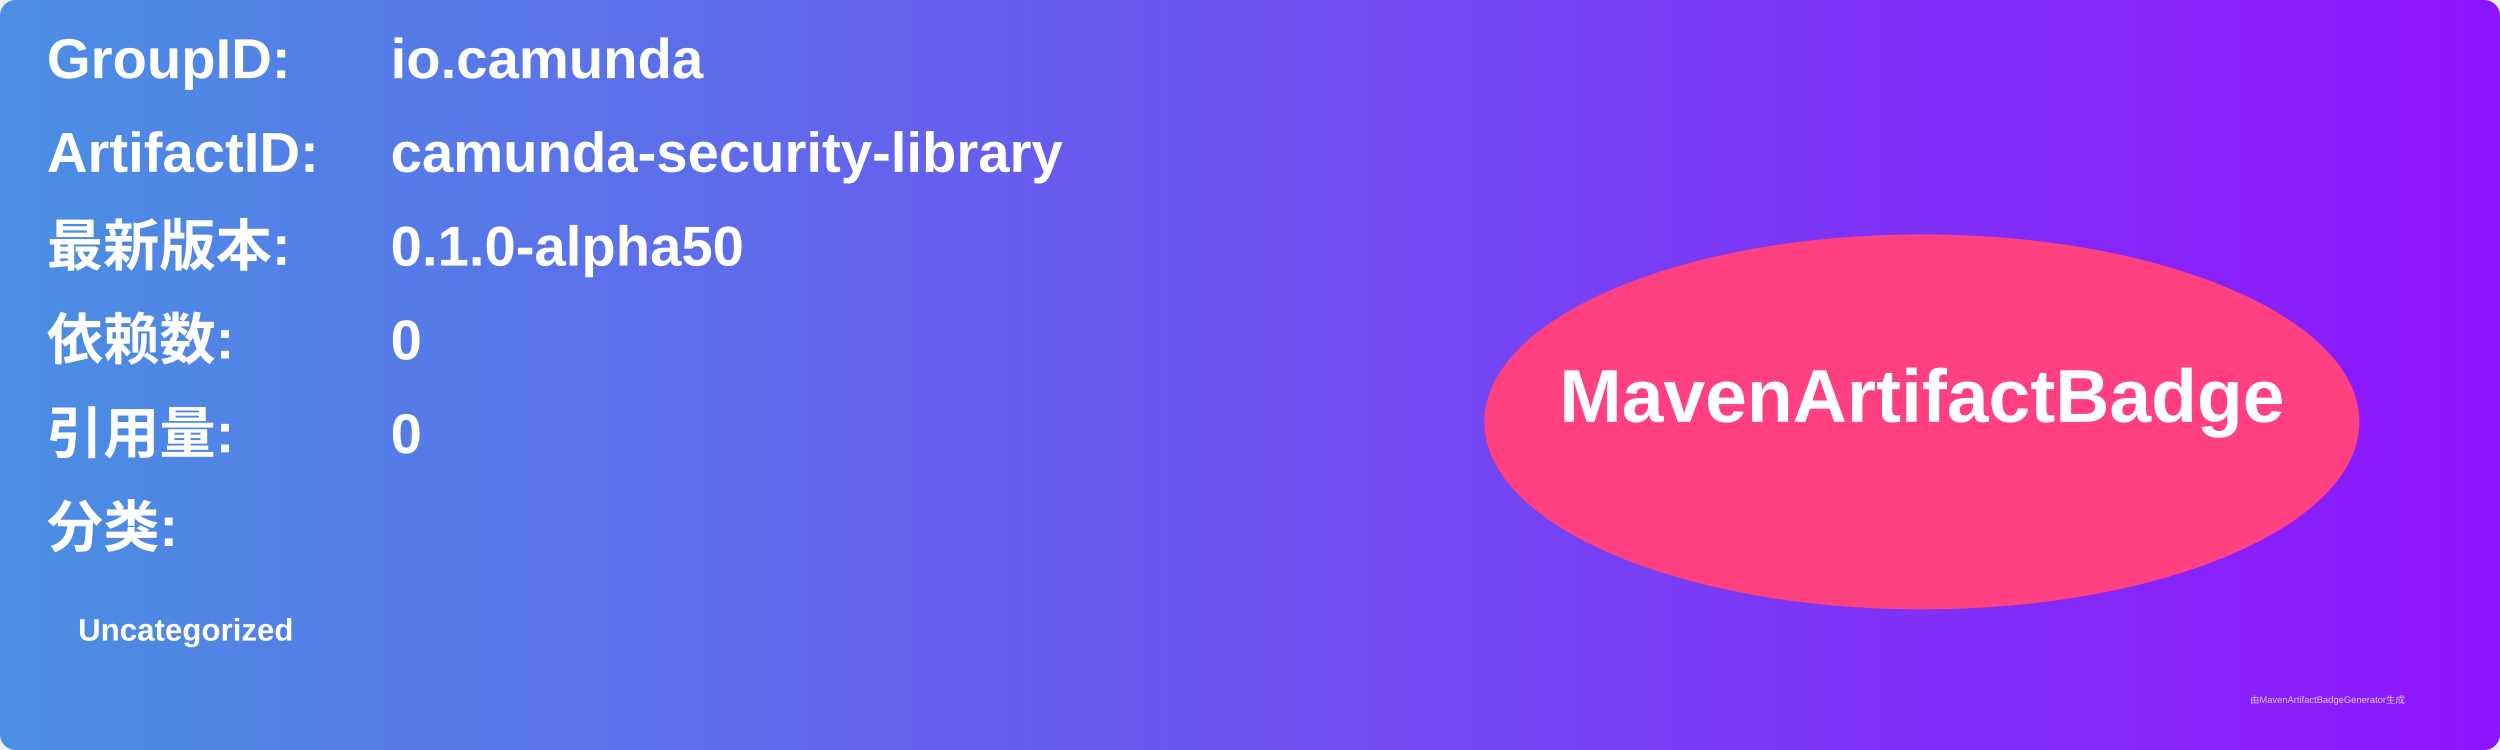
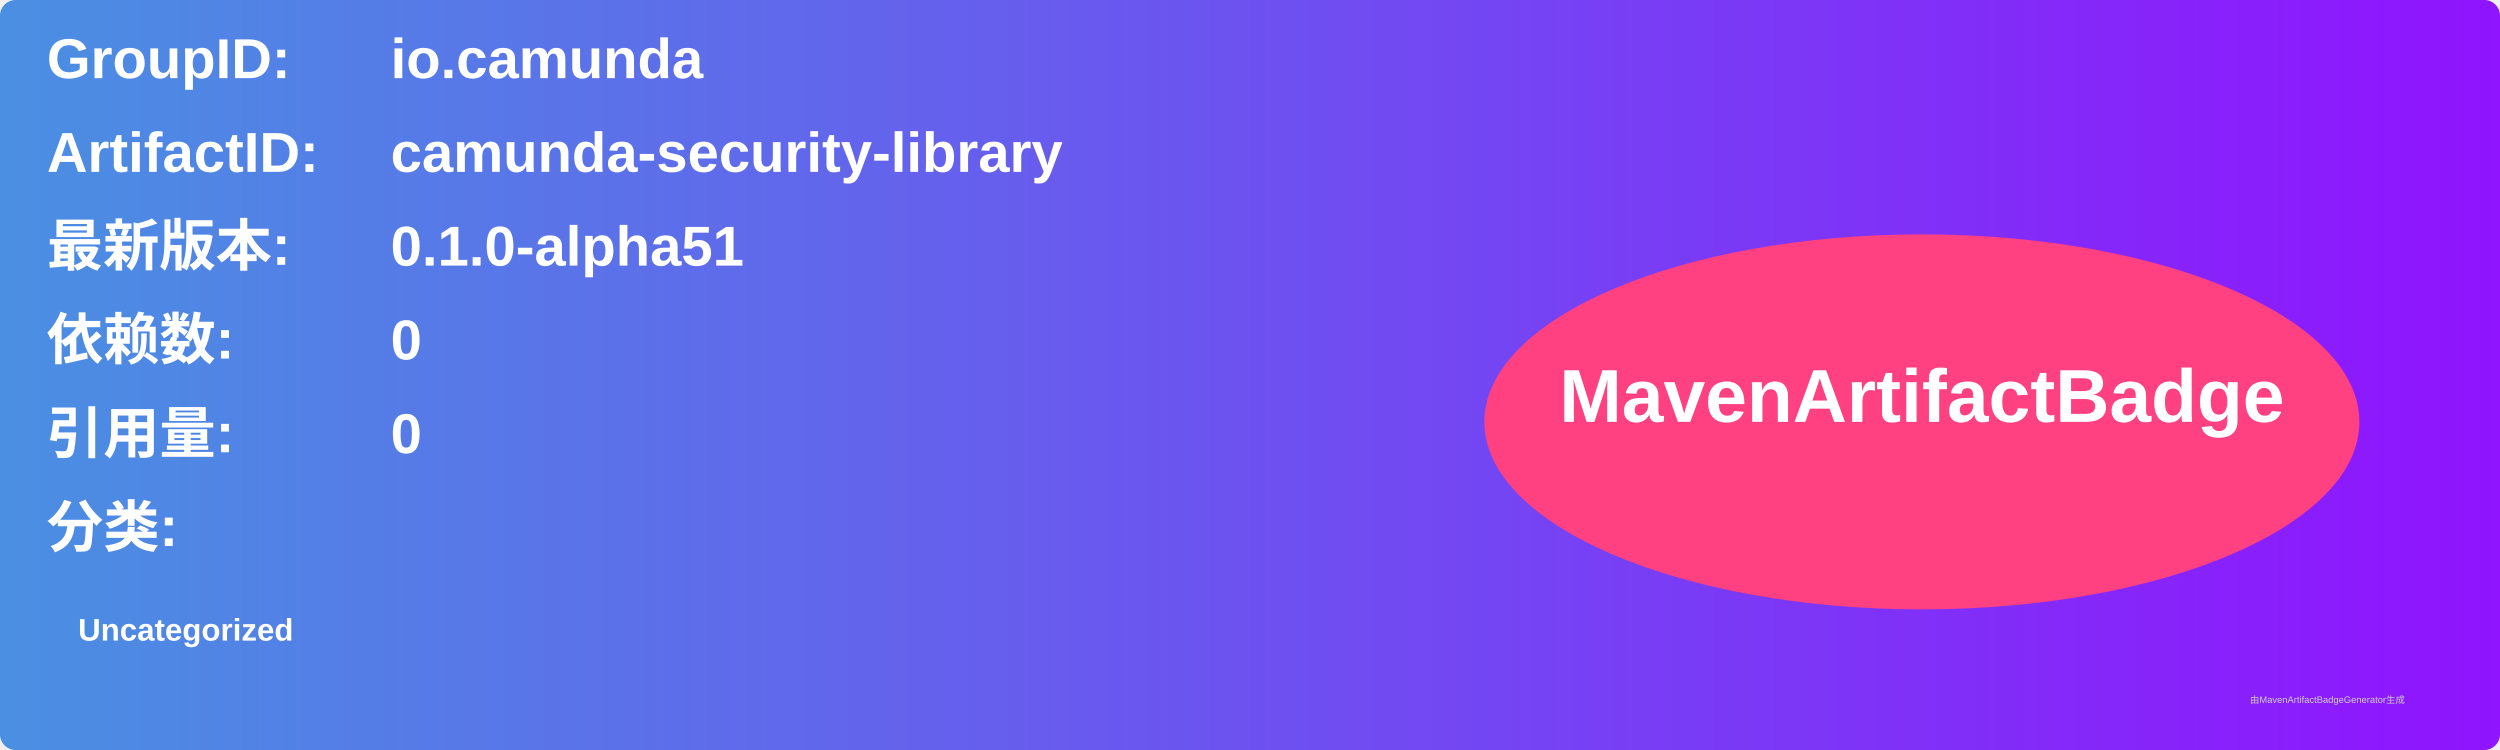
<svg xmlns="http://www.w3.org/2000/svg" width="800" height="240" viewBox="0 0 800 240">
  <linearGradient id="grad" x1="0%" y1="0%" x2="100%" y2="0%">
    <stop offset="0%" stop-color="#4a90e2" />
    <stop offset="100%" stop-color="#9013fe" />
  </linearGradient>
  <rect width="100%" height="100%" rx="5" ry="5" fill="url(#grad)" />
  <g transform="translate(15, 15)">
    <text x="0" y="10" font-family="Arial" font-size="18" fill="white" font-weight="bold" width="260">GroupID:</text>
    <text x="110" y="10" font-family="Arial" font-size="18" fill="white" font-weight="bold" width="460">io.camunda</text>
    <text x="0" y="40" font-family="Arial" font-size="18" fill="white" font-weight="bold" width="260">ArtifactID:</text>
    <text x="110" y="40" font-family="Arial" font-size="18" fill="white" font-weight="bold" width="460">camunda-security-library</text>
    <text x="0" y="70" font-family="Arial" font-size="18" fill="white" font-weight="bold">最新版本:</text>
    <text x="110" y="70" font-family="Arial" font-size="18" fill="white" font-weight="bold">
-       <tspan font-weight="bold">0.1.0-alpha50</tspan>
+       <tspan font-weight="bold">0.1.0-alpha51</tspan>
    </text>
    <text x="0" y="100" font-family="Arial" font-size="18" fill="white" font-weight="bold">依赖数: </text>
    <text x="110" y="100" font-family="Arial" font-size="18" fill="white">
      <tspan font-weight="bold">0</tspan>
    </text>
    <text x="0" y="130" font-family="Arial" font-size="18" fill="white" font-weight="bold">引用量: </text>
    <text x="110" y="130" font-family="Arial" font-size="18" fill="white">
      <tspan font-weight="bold">0</tspan>
    </text>
    <text x="0" y="160" font-family="Arial" font-size="18" fill="white" font-weight="bold">分类:</text>
    <text x="10" y="190" font-family="Arial" font-size="10" fill="white">
      <tspan font-weight="bold">Uncategorized</tspan>
    </text>
    <ellipse cx="600" cy="120" rx="140" ry="60" fill="#ff4081" />
    <text x="600" y="120" text-anchor="middle" font-family="Arial" font-size="24" fill="white" font-weight="bold">MavenArtifactBadge</text>
  </g>
  <text x="720" y="225" font-family="Arial" font-size="3" fill="#d0d0d0">由MavenArtifactBadgeGenerator生成</text>
</svg>
